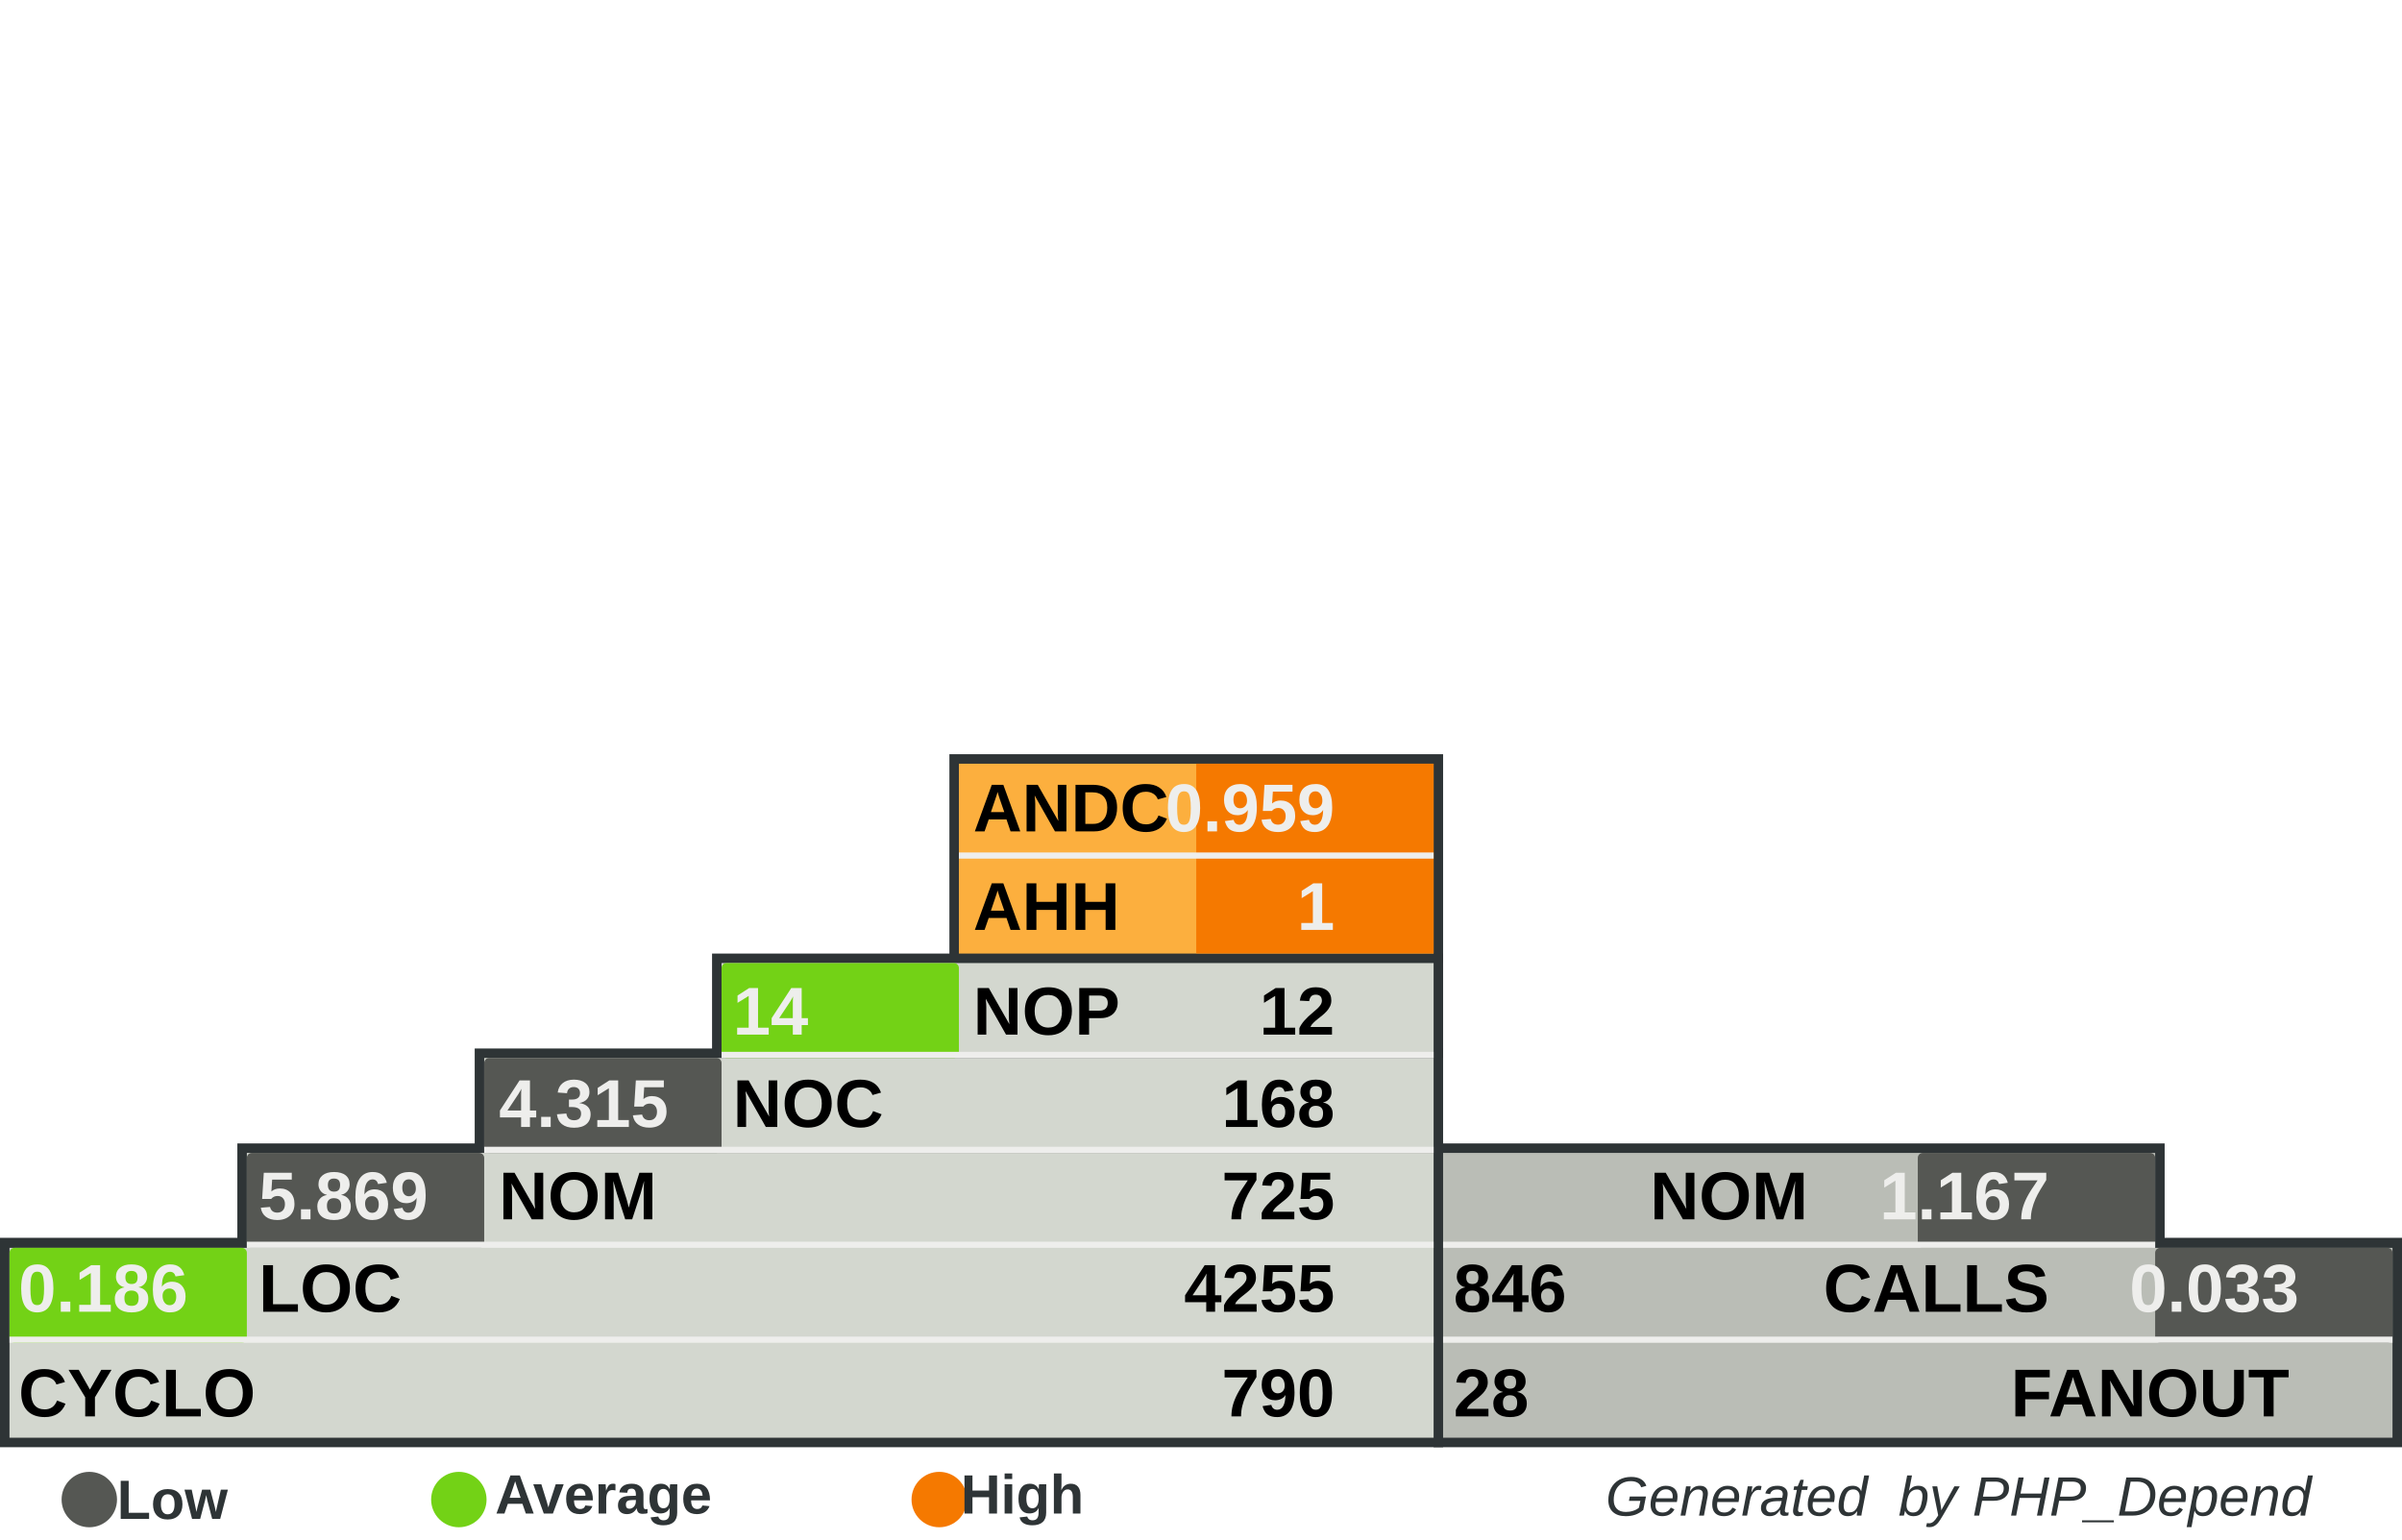
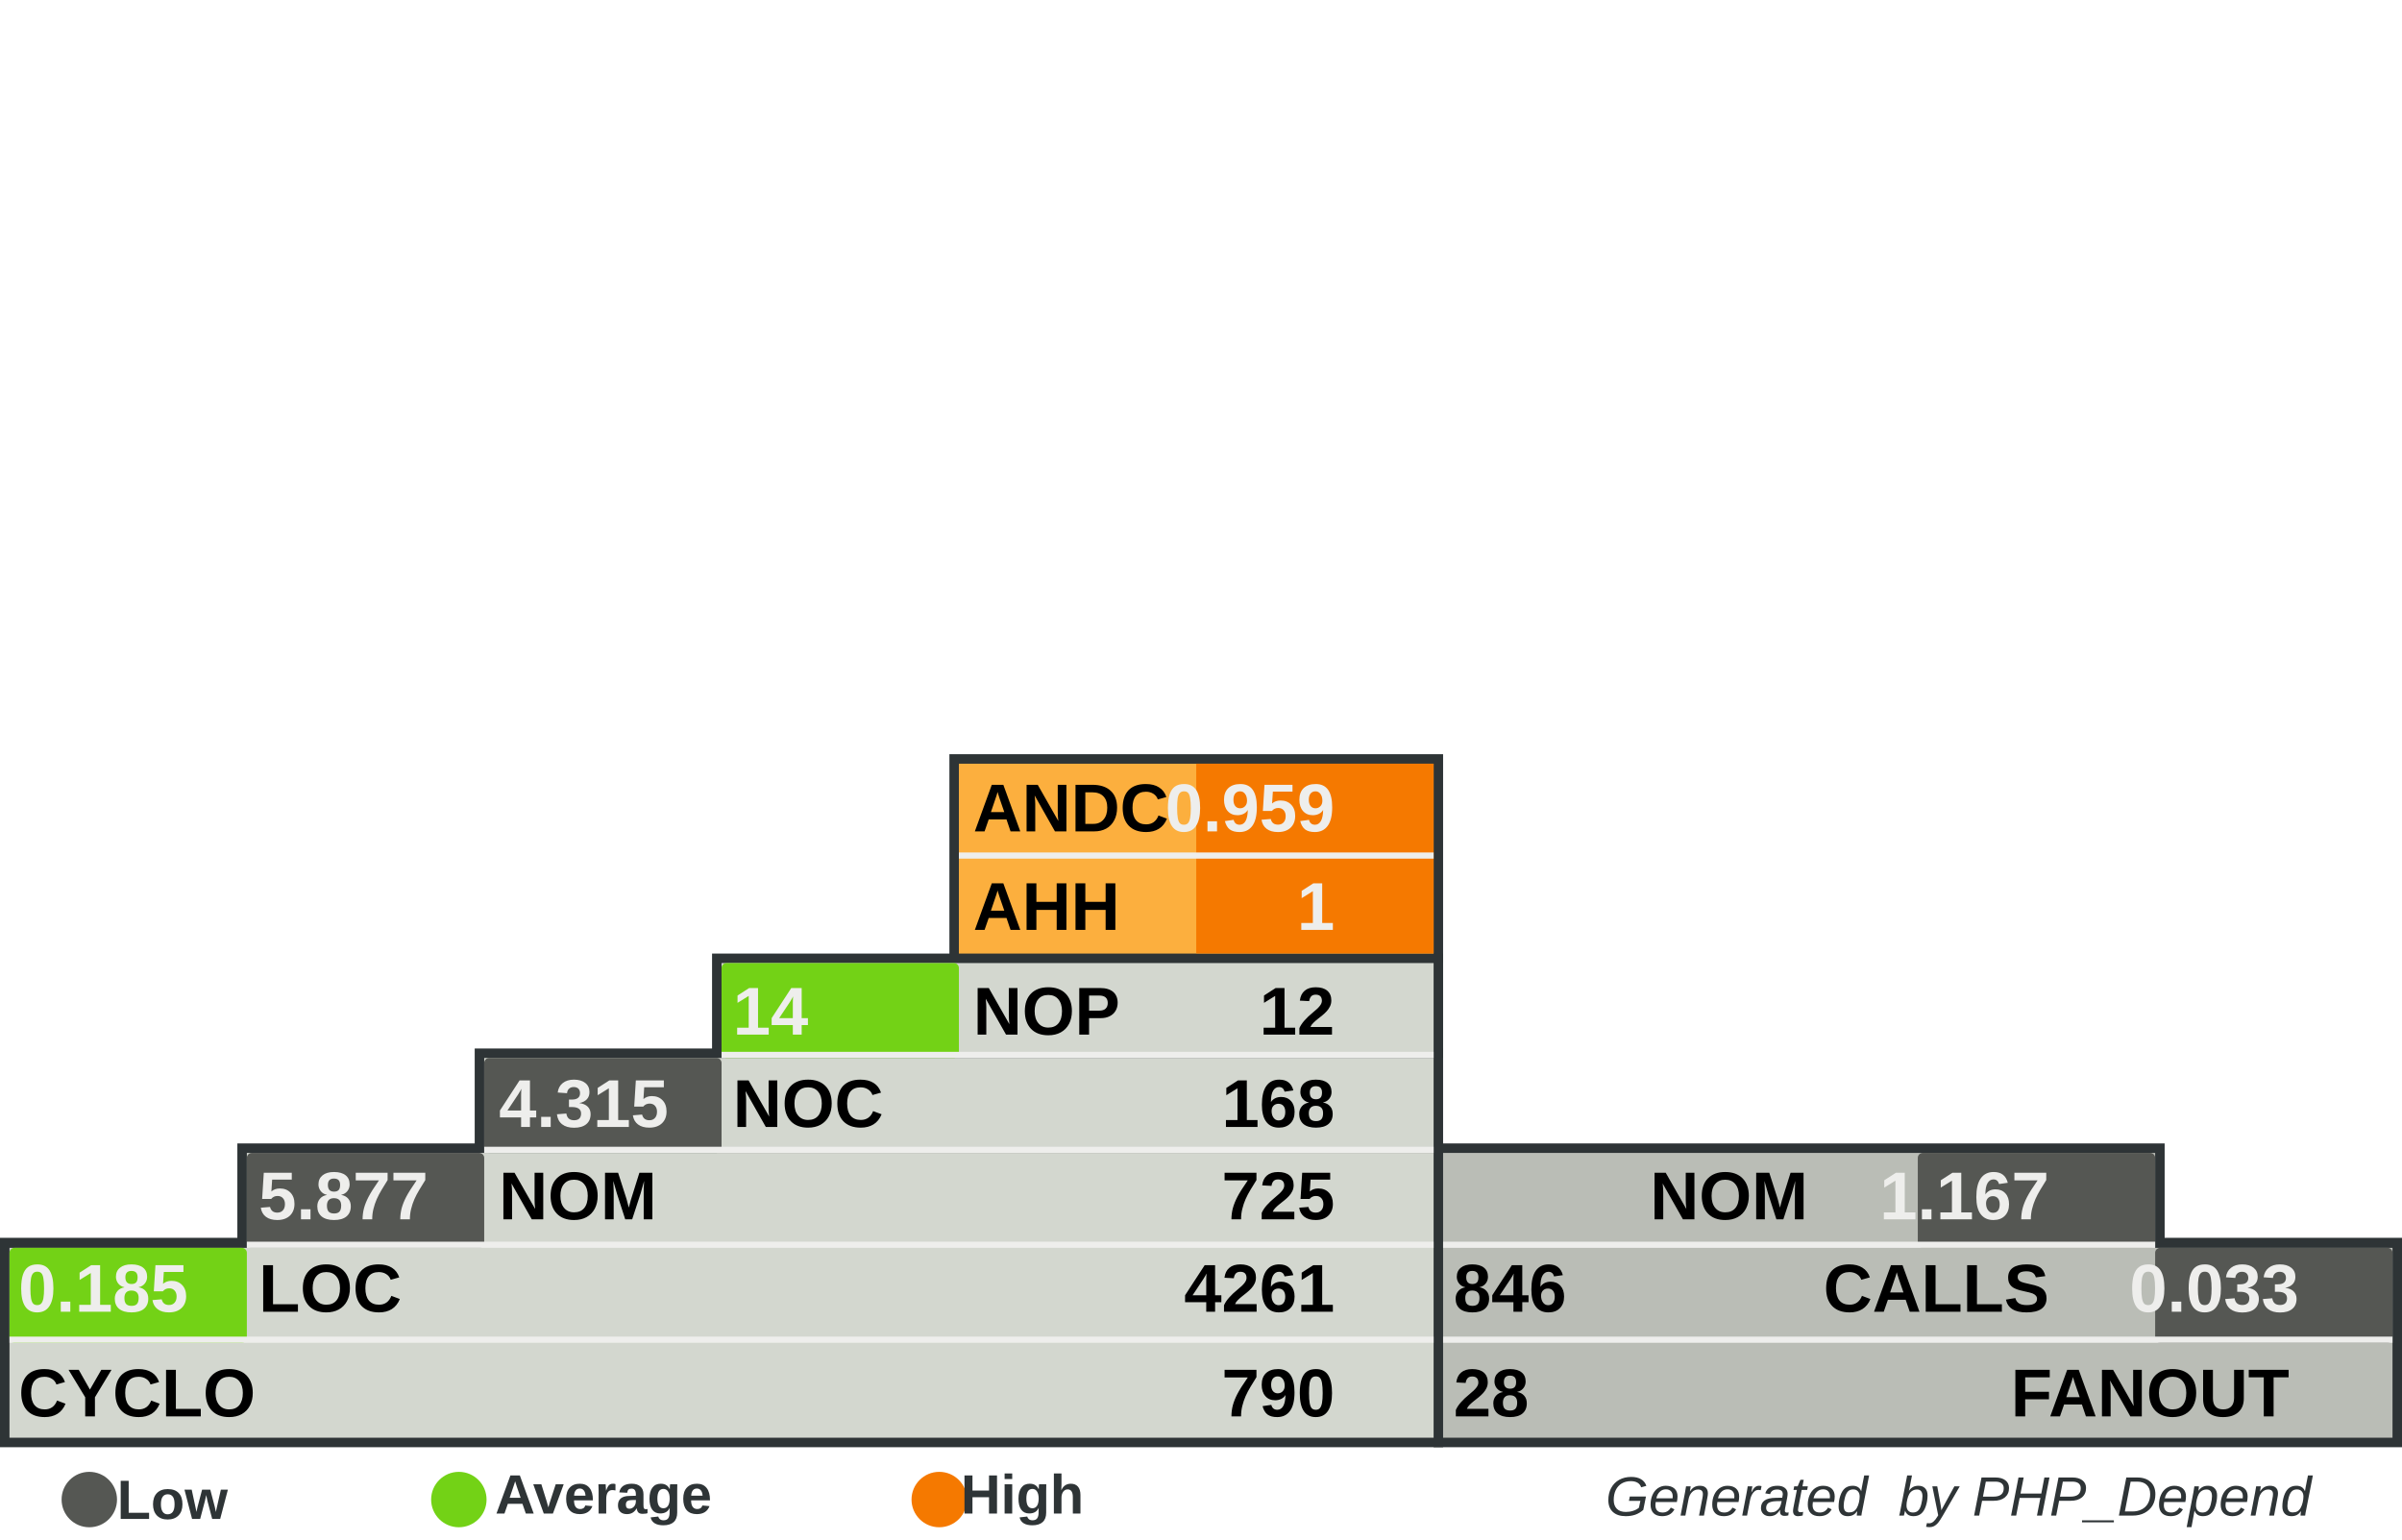
<svg xmlns="http://www.w3.org/2000/svg" width="390" height="250" id="svg5110" version="1.0">
  <defs id="defs5112">
    </defs>
  <g id="layer1">
    <rect style="fill:#555753" width="0" height="0" x="0" y="0" rx="0" ry="0" id="rect8982" xml:id="threshold.low" />
    <rect style="fill:#73d216" width="0" height="0" x="0" y="0" rx="0" ry="0" id="rect8983" xml:id="threshold.average" />
    <rect style="fill:#f57900" width="0" height="0" x="0" y="0" rx="0" ry="0" id="rect2834" xml:id="threshold.high" />
    <rect style="opacity:1;fill:#2e3436;fill-opacity:1;stroke:none;stroke-width:1;stroke-miterlimit:4;stroke-dasharray:none;stroke-opacity:1" id="rect4954" width="118.696" height="16.957" x="232.767" y="185.672" rx="2.978" ry="0" />
    <rect style="opacity:1;fill:#2e3436;fill-opacity:1;stroke:none;stroke-width:1;stroke-miterlimit:4;stroke-dasharray:none;stroke-opacity:1" id="rect4956" width="157.233" height="34" x="232.767" y="201" rx="3.945" ry="0" />
    <rect style="opacity:1;fill:#2e3436;fill-opacity:1;stroke:none;stroke-width:1;stroke-miterlimit:4;stroke-dasharray:none;stroke-opacity:1" id="rect4958" width="80.158" height="33.913" x="154.15" y="122.47" rx="2.011" ry="0" />
    <rect style="opacity:1;fill:#2e3436;fill-opacity:1;stroke:none;stroke-width:1;stroke-miterlimit:4;stroke-dasharray:none;stroke-opacity:1" id="rect4960" width="234.308" height="34" x="0" y="201" rx="5.879" ry="0" />
    <rect style="opacity:1;fill:#2e3436;fill-opacity:1;stroke:none;stroke-width:1;stroke-miterlimit:4;stroke-dasharray:none;stroke-opacity:1" id="rect4962" width="195.771" height="16.957" x="38.538" y="185.672" rx="4.912" ry="0" />
    <rect style="opacity:1;fill:#2e3436;fill-opacity:1;stroke:none;stroke-width:1;stroke-miterlimit:4;stroke-dasharray:none;stroke-opacity:1" id="rect4964" width="157.233" height="16.957" x="77.075" y="170.257" rx="3.945" ry="0" />
    <rect style="opacity:1;fill:#2e3436;fill-opacity:1;stroke:none;stroke-width:1;stroke-miterlimit:4;stroke-dasharray:none;stroke-opacity:1" id="rect4966" width="118.696" height="16.957" x="115.613" y="154.842" rx="2.978" ry="0" />
    <rect style="opacity:1;fill:#d3d7cf;fill-opacity:1;stroke:none;stroke-width:1;stroke-miterlimit:4;stroke-dasharray:none;stroke-opacity:1" id="rect4968" width="231.225" height="30.83" x="1.542" y="202.628" rx="5.801" ry="0" />
    <rect style="opacity:1;fill:#d3d7cf;fill-opacity:1;stroke:none;stroke-width:1;stroke-miterlimit:4;stroke-dasharray:none;stroke-opacity:1" id="rect4970" width="192.688" height="15.415" x="40.079" y="187.214" rx="4.834" ry="0" />
    <rect style="opacity:1;fill:#d3d7cf;fill-opacity:1;stroke:none;stroke-width:1;stroke-miterlimit:4;stroke-dasharray:none;stroke-opacity:1" id="rect4972" width="154.15" height="15.415" x="78.617" y="171.798" rx="3.868" ry="0" />
    <rect style="opacity:1;fill:#d3d7cf;fill-opacity:1;stroke:none;stroke-width:1;stroke-miterlimit:4;stroke-dasharray:none;stroke-opacity:1" id="rect4974" width="115.613" height="15.415" x="117.154" y="156.383" rx="2.901" ry="0" />
    <rect style="opacity:1;fill:#fcaf3e;fill-opacity:1;stroke:none;stroke-width:1;stroke-miterlimit:4;stroke-dasharray:none;stroke-opacity:1" id="rect4976" width="77.075" height="30.83" x="155.692" y="124.012" rx="1.934" ry="0" />
    <rect style="opacity:1;fill:#babdb6;fill-opacity:1;stroke:none;stroke-width:1;stroke-miterlimit:4;stroke-dasharray:none;stroke-opacity:1" id="rect4978" width="154.15" height="30.83" x="234.308" y="202.628" rx="3.868" ry="0" />
    <rect style="opacity:1;fill:#babdb6;fill-opacity:1;stroke:none;stroke-width:1;stroke-miterlimit:4;stroke-dasharray:none;stroke-opacity:1" id="rect4980" width="115.613" height="15.415" x="234.308" y="187.213" rx="2.901" ry="0" />
    <rect style="opacity:1;fill:#f57900;fill-opacity:1;stroke:none;stroke-width:1;stroke-miterlimit:4;stroke-dasharray:none;stroke-opacity:1" id="rect4982" xml:id="rect.andc" width="38.538" height="15.43" x="194.229" y="124.012" rx="0.967" ry="0" />
    <rect style="opacity:1;fill:#f57900;fill-opacity:1;stroke:none;stroke-width:1;stroke-miterlimit:4;stroke-dasharray:none;stroke-opacity:1" id="rect2851" xml:id="rect.ahh" width="38.538" height="15.4" x="194.229" y="139.412" rx="0.967" ry="0" />
    <rect style="opacity:1;fill:#73d216;fill-opacity:1;stroke:none;stroke-width:1;stroke-miterlimit:4;stroke-dasharray:none;stroke-opacity:1" id="rect4984" xml:id="rect.noc-nop" width="38.538" height="15.415" x="117.154" y="156.383" rx="0.806" />
    <rect style="opacity:1;fill:#555753;fill-opacity:1;stroke:none;stroke-width:1;stroke-miterlimit:4;stroke-dasharray:none;stroke-opacity:1" id="rect4986" xml:id="rect.nom-noc" width="38.538" height="15.415" x="78.617" y="171.798" rx="0.806" />
    <rect style="opacity:1;fill:#555753;fill-opacity:1;stroke:none;stroke-width:1;stroke-miterlimit:4;stroke-dasharray:none;stroke-opacity:1" id="rect4988" xml:id="rect.loc-nom" width="38.538" height="15.415" x="40.079" y="187.213" rx="0.806" />
    <rect style="opacity:1;fill:#73d216;fill-opacity:1;stroke:none;stroke-width:1;stroke-miterlimit:4;stroke-dasharray:none;stroke-opacity:1" id="rect4990" xml:id="rect.cyclo-loc" width="38.538" height="15.415" x="1.542" y="202.628" rx="0.806" />
    <rect style="opacity:1;fill:#555753;fill-opacity:1;stroke:none;stroke-width:1;stroke-miterlimit:4;stroke-dasharray:none;stroke-opacity:1" id="rect4992" xml:id="rect.calls-nom" width="38.538" height="15.415" x="311.383" y="187.213" rx="0.806" />
    <rect style="opacity:1;fill:#555753;fill-opacity:1;stroke:none;stroke-width:1;stroke-miterlimit:4;stroke-dasharray:none;stroke-opacity:1" id="rect4994" xml:id="rect.fanout-calls" width="38.538" height="15.415" x="349.921" y="202.628" rx="0.806" />
    <rect style="opacity:1;fill:#eeeeec;fill-opacity:1;stroke:none;stroke-width:1;stroke-miterlimit:4;stroke-dasharray:none;stroke-opacity:1" id="rect4996" width="231.225" height="1" x="1.542" y="217.043" rx="5.801" ry="0" />
    <rect style="opacity:1;fill:#eeeeec;fill-opacity:1;stroke:none;stroke-width:1;stroke-miterlimit:4;stroke-dasharray:none;stroke-opacity:1" id="rect4998" width="192.688" height="1" x="40.079" y="201.628" rx="4.834" ry="0" />
    <rect style="opacity:1;fill:#eeeeec;fill-opacity:1;stroke:none;stroke-width:1;stroke-miterlimit:4;stroke-dasharray:none;stroke-opacity:1" id="rect5000" width="154.15" height="1" x="78.617" y="186.213" rx="3.868" ry="0" />
    <rect style="opacity:1;fill:#eeeeec;fill-opacity:1;stroke:none;stroke-width:1;stroke-miterlimit:4;stroke-dasharray:none;stroke-opacity:1" id="rect5002" width="115.613" height="1" x="117.154" y="170.798" rx="2.901" ry="0" />
    <rect style="opacity:1;fill:#eeeeec;fill-opacity:1;stroke:none;stroke-width:1;stroke-miterlimit:4;stroke-dasharray:none;stroke-opacity:1" id="rect5004" width="115.613" height="1" x="234.308" y="201.628" rx="2.901" ry="0" />
    <rect style="opacity:1;fill:#eeeeec;fill-opacity:1;stroke:none;stroke-width:1;stroke-miterlimit:4;stroke-dasharray:none;stroke-opacity:1" id="rect5006" width="154.15" height="1" x="234.308" y="217.043" rx="3.868" ry="0" />
    <rect style="opacity:1;fill:#eeeeec;fill-opacity:1;stroke:none;stroke-width:1;stroke-miterlimit:4;stroke-dasharray:none;stroke-opacity:1" id="rect5008" width="77.075" height="1" x="155.692" y="138.427" rx="1.934" ry="0" />
    <text xml:space="preserve" style="font-size:11px;font-style:normal;font-variant:normal;font-weight:bold;font-stretch:normal;fill:#000000;fill-opacity:1;stroke:none;stroke-width:1px;stroke-linecap:butt;stroke-linejoin:miter;stroke-opacity:1;font-family:Arial" x="158" y="135" title="Average Number of Derived Classes" id="text5010">
      <tspan title="Average Number of Derived Classes" id="tspan5012" x="158" y="135">ANDC</tspan>
    </text>
    <text xml:space="preserve" style="font-size:11px;font-style:normal;font-variant:normal;font-weight:bold;font-stretch:normal;fill:#000000;fill-opacity:1;stroke:none;stroke-width:1px;stroke-linecap:butt;stroke-linejoin:miter;stroke-opacity:1;font-family:Arial" x="158" y="151" title="Average Hierarchy Height" id="text5014">
      <tspan title="Average Hierarchy Height" id="tspan5016" x="158" y="151">AHH</tspan>
    </text>
    <text xml:space="preserve" style="font-size:11px;font-style:normal;font-variant:normal;font-weight:bold;font-stretch:normal;fill:#000000;fill-opacity:1;stroke:none;stroke-width:1px;stroke-linecap:butt;stroke-linejoin:miter;stroke-opacity:1;font-family:Arial" x="158" y="168" title="Number Of Packages" id="text5018">
      <tspan title="Number Of Packages" id="tspan5020" x="158" y="168">NOP</tspan>
    </text>
    <text xml:space="preserve" style="font-size:11px;font-style:normal;font-variant:normal;font-weight:bold;font-stretch:normal;fill:#000000;fill-opacity:1;stroke:none;stroke-width:1px;stroke-linecap:butt;stroke-linejoin:miter;stroke-opacity:1;font-family:Arial" x="119" y="183" id="text5022" title="Number Of Classes" transform="scale(0.9999985,1.000001)">
      <tspan title="Number Of Classes" id="tspan5024" x="119" y="183">NOC</tspan>
    </text>
    <text xml:space="preserve" style="font-size:11px;font-style:normal;font-variant:normal;font-weight:bold;font-stretch:normal;fill:#000000;fill-opacity:1;stroke:none;stroke-width:1px;stroke-linecap:butt;stroke-linejoin:miter;stroke-opacity:1;font-family:Arial" x="81" y="198" id="text5026" title="Number Of Methods (Methods+Functions)" transform="scale(0.9999985,1.000001)">
      <tspan title="Number Of Methods (Methods+Functions)" id="tspan5028" x="81" y="198">NOM</tspan>
    </text>
    <text xml:space="preserve" style="font-size:11px;font-style:normal;font-variant:normal;font-weight:bold;font-stretch:normal;fill:#000000;fill-opacity:1;stroke:none;stroke-width:1px;stroke-linecap:butt;stroke-linejoin:miter;stroke-opacity:1;font-family:Arial" x="42" y="213" id="text5030" title="Lines Of Code (Non Comment and Non Whitespace Lines)" transform="scale(0.9999985,1.000001)">
      <tspan title="Lines Of Code (Non Comment and Non Whitespace Lines)" id="tspan5032" x="42" y="213">LOC</tspan>
    </text>
    <text xml:space="preserve" style="font-size:11px;font-style:normal;font-variant:normal;font-weight:bold;font-stretch:normal;fill:#000000;fill-opacity:1;stroke:none;stroke-width:1px;stroke-linecap:butt;stroke-linejoin:miter;stroke-opacity:1;font-family:Arial" x="3" y="230" id="text5034" title="Cyclomatic Complexity" transform="scale(0.9999985,1.000001)">
      <tspan title="Cyclomatic Complexity" id="tspan5036" x="3" y="230">CYCLO</tspan>
    </text>
    <text xml:space="preserve" style="font-size:11px;font-style:normal;font-variant:normal;font-weight:bold;font-stretch:normal;text-align:end;text-anchor:end;fill:#000000;fill-opacity:1;stroke:none;stroke-width:1px;stroke-linecap:butt;stroke-linejoin:miter;stroke-opacity:1;font-family:Arial" x="308.858" y="198" id="text5038" title="Number Of Methods (Methods+Functions)" transform="scale(0.9999985,1.000001)">
      <tspan title="Number Of Methods (Methods+Functions)" id="tspan5040" x="308.858" y="198">NOM</tspan>
    </text>
    <text xml:space="preserve" style="font-size:11px;font-style:normal;font-variant:normal;font-weight:bold;font-stretch:normal;text-anchor:end;fill:#000000;fill-opacity:1;stroke:none;stroke-width:1px;stroke-linecap:butt;stroke-linejoin:miter;stroke-opacity:1;font-family:Arial" x="348" y="213" id="text5042" title="Number of Operation Calls" transform="scale(0.9999985,1.000001)">
      <tspan title="Number of Operation Calls" id="tspan5044" x="348" y="213">CALLS</tspan>
    </text>
    <text xml:space="preserve" style="font-size:11px;font-style:normal;font-variant:normal;font-weight:bold;font-stretch:normal;text-anchor:end;fill:#000000;fill-opacity:1;stroke:none;stroke-width:1px;stroke-linecap:butt;stroke-linejoin:miter;stroke-opacity:1;font-family:Arial" x="387" y="230" id="text5046" title="Number of Called Classes" transform="scale(0.9999985,1.000001)">
      <tspan title="Number of Called Classes" id="tspan5048" x="387" y="230">FANOUT</tspan>
    </text>
    <text xml:space="preserve" style="font-size:11px;font-style:normal;font-variant:normal;font-weight:bold;font-stretch:normal;fill:#000000;fill-opacity:1;stroke:none;stroke-width:1px;stroke-linecap:butt;stroke-linejoin:miter;stroke-opacity:1;font-family:Arial" title="Number of Called Classes" x="236" y="230" id="text5050" transform="scale(0.9999985,1.000001)">
      <tspan title="Number of Called Classes" id="tspan5052" xml:id="pdepend.fanout" x="236" y="230">28</tspan>
    </text>
    <text xml:space="preserve" style="font-size:11px;font-style:normal;font-variant:normal;font-weight:bold;font-stretch:normal;fill:#000000;fill-opacity:1;stroke:none;stroke-width:1px;stroke-linecap:butt;stroke-linejoin:miter;stroke-opacity:1;font-family:Arial" title="Number of Operation Calls" x="236" y="213" id="text5054" transform="scale(0.9999985,1.000001)">
      <tspan title="Number of Operation Calls" id="tspan5056" xml:id="pdepend.calls" x="236" y="213">846</tspan>
    </text>
    <text xml:space="preserve" style="font-size:11px;font-style:normal;font-variant:normal;font-weight:bold;font-stretch:normal;text-anchor:end;fill:#000000;fill-opacity:1;stroke:none;stroke-width:1px;stroke-linecap:butt;stroke-linejoin:miter;stroke-opacity:1;font-family:Arial" title="Cyclomatic Complexity" x="232" y="230" id="text5058" transform="scale(0.9999985,1.000001)">
      <tspan title="Cyclomatic Complexity" id="tspan5060" xml:id="pdepend.cyclo" x="232" y="230">790</tspan>
    </text>
    <text xml:space="preserve" style="font-size:11px;font-style:normal;font-variant:normal;font-weight:bold;font-stretch:normal;text-anchor:end;fill:#000000;fill-opacity:1;stroke:none;stroke-width:1px;stroke-linecap:butt;stroke-linejoin:miter;stroke-opacity:1;font-family:Arial" title="Lines Of Code (Non Comment and Non Whitespace Lines)" x="232" y="213" id="text5062" transform="scale(0.9999985,1.000001)">
-       <tspan xml:id="pdepend.loc" title="Lines Of Code (Non Comment and Non Whitespace Lines)" id="tspan5064" x="232" y="213">4255</tspan>
+       <tspan xml:id="pdepend.loc" title="Lines Of Code (Non Comment and Non Whitespace Lines)" id="tspan5064" x="232" y="213">4261</tspan>
    </text>
    <text xml:space="preserve" style="font-size:11px;font-style:normal;font-variant:normal;font-weight:bold;font-stretch:normal;text-anchor:end;fill:#000000;fill-opacity:1;stroke:none;stroke-width:1px;stroke-linecap:butt;stroke-linejoin:miter;stroke-opacity:1;font-family:Arial" title="Number Of Methods (Methods+Functions)" x="232" y="198" id="text5066" transform="scale(0.9999985,1.000001)">
      <tspan title="Number Of Methods (Methods+Functions)" id="tspan5068" xml:id="pdepend.nom" x="232" y="198">725</tspan>
    </text>
    <text xml:space="preserve" style="font-size:11px;font-style:normal;font-variant:normal;font-weight:bold;font-stretch:normal;text-anchor:end;fill:#000000;fill-opacity:1;stroke:none;stroke-width:1px;stroke-linecap:butt;stroke-linejoin:miter;stroke-opacity:1;font-family:Arial" title="Number Of Packages" x="232" y="168" id="text5070" transform="scale(0.9999985,1.000001)">
      <tspan title="Number Of Packages" id="tspan5072" xml:id="pdepend.nop" x="232" y="168">12</tspan>
    </text>
    <text xml:space="preserve" style="font-size:11px;font-style:normal;font-variant:normal;font-weight:bold;font-stretch:normal;text-anchor:end;fill:#000000;fill-opacity:1;stroke:none;stroke-width:1px;stroke-linecap:butt;stroke-linejoin:miter;stroke-opacity:1;font-family:Arial" title="Number Of Classes" x="232" y="183" id="text5074" transform="scale(0.9999985,1.000001)">
      <tspan title="Number Of Classes" id="tspan5076" xml:id="pdepend.noc" x="232" y="183">168</tspan>
    </text>
    <text xml:space="preserve" style="font-size:11px;font-style:normal;font-variant:normal;font-weight:bold;font-stretch:normal;text-anchor:end;fill:#eeeeec;fill-opacity:1;stroke:none;stroke-width:1px;stroke-linecap:butt;stroke-linejoin:miter;stroke-opacity:1;font-family:Arial" title="Average Number of Derived Classes" x="232" y="135" id="text5078" transform="scale(0.9999985,1.000001)">
      <tspan title="Average Number of Derived Classes" id="tspan5080" xml:id="pdepend.andc" x="232" y="135">0.959</tspan>
    </text>
    <text xml:space="preserve" style="font-size:11px;font-style:normal;font-variant:normal;font-weight:bold;font-stretch:normal;text-anchor:end;fill:#eeeeec;fill-opacity:1;stroke:none;stroke-width:1px;stroke-linecap:butt;stroke-linejoin:miter;stroke-opacity:1;font-family:Arial" title="Average Hierarchy Height" x="232" y="151" id="text5082" transform="scale(0.9999985,1.000001)">
      <tspan title="Average Hierarchy Height" id="tspan5084" xml:id="pdepend.ahh" x="232" y="151">1</tspan>
    </text>
    <text xml:space="preserve" style="font-size:11px;font-style:normal;font-variant:normal;font-weight:bold;font-stretch:normal;fill:#eeeeec;fill-opacity:1;stroke:none;stroke-width:1px;stroke-linecap:butt;stroke-linejoin:miter;stroke-opacity:1;font-family:Arial" title="Ratio: Number of Classes / Number of Packages" x="119" y="168" id="text5086" transform="scale(0.9999985,1.000001)">
      <tspan title="Ratio: Number of Classes / Number of Packages" id="tspan5088" xml:id="pdepend.noc-nop" x="119" y="168">14</tspan>
    </text>
    <text xml:space="preserve" style="font-size:11px;font-style:normal;font-variant:normal;font-weight:bold;font-stretch:normal;fill:#eeeeec;fill-opacity:1;stroke:none;stroke-width:1px;stroke-linecap:butt;stroke-linejoin:miter;stroke-opacity:1;font-family:Arial" title="Ratio: Number of Methods / Number of Classes" x="81" y="183" id="text5090" transform="scale(0.9999985,1.000001)">
      <tspan title="Ratio: Number of Methods / Number of Classes" id="tspan5092" xml:id="pdepend.nom-noc" x="81" y="183">4.315</tspan>
    </text>
    <text xml:space="preserve" style="font-size:11px;font-style:normal;font-variant:normal;font-weight:bold;font-stretch:normal;fill:#eeeeec;fill-opacity:1;stroke:none;stroke-width:1px;stroke-linecap:butt;stroke-linejoin:miter;stroke-opacity:1;font-family:Arial" title="Ratio: Lines of Code / Number of Methods" x="42" y="198" id="text5094" transform="scale(0.9999985,1.000001)">
-       <tspan title="Ratio: Lines of Code / Number of Methods" id="tspan5096" xml:id="pdepend.loc-nom" x="42" y="198">5.869</tspan>
+       <tspan title="Ratio: Lines of Code / Number of Methods" id="tspan5096" xml:id="pdepend.loc-nom" x="42" y="198">5.877</tspan>
    </text>
    <text xml:space="preserve" style="font-size:11px;font-style:normal;font-variant:normal;font-weight:bold;font-stretch:normal;fill:#eeeeec;fill-opacity:1;stroke:none;stroke-width:1px;stroke-linecap:butt;stroke-linejoin:miter;stroke-opacity:1;font-family:Arial" title="Ratio: Cyclomatic Complexity / Lines of Code" x="3" y="213" id="text5098" transform="scale(0.9999985,1.000001)">
-       <tspan title="Ratio: Cyclomatic Complexity / Lines of Code" id="tspan5100" xml:id="pdepend.cyclo-loc" x="3" y="213">0.186</tspan>
+       <tspan title="Ratio: Cyclomatic Complexity / Lines of Code" id="tspan5100" xml:id="pdepend.cyclo-loc" x="3" y="213">0.185</tspan>
    </text>
    <text xml:space="preserve" style="font-size:11px;font-style:normal;font-variant:normal;font-weight:bold;font-stretch:normal;text-anchor:end;fill:#eeeeec;fill-opacity:1;stroke:none;stroke-width:1px;stroke-linecap:butt;stroke-linejoin:miter;stroke-opacity:1;font-family:Arial" title="Ratio: Number of Called Classes(FANOUT) / Number of Operation Calls" x="388.563" y="213" id="text5102" transform="scale(0.9999985,1.000001)">
      <tspan title="Ratio: Number of Called Classes(FANOUT) / Number of Operation Calls" id="tspan5104" xml:id="pdepend.fanout-calls" x="388.563" y="213">0.033</tspan>
    </text>
    <text xml:space="preserve" style="font-size:11px;font-style:normal;font-variant:normal;font-weight:bold;font-stretch:normal;text-anchor:end;fill:#eeeeec;fill-opacity:1;stroke:none;stroke-width:1px;stroke-linecap:butt;stroke-linejoin:miter;stroke-opacity:1;font-family:Arial" title="Ratio: Number of Operation Calls / Number of Methods (Methods+Functions)" x="348" y="198" id="text5106" transform="scale(0.9999985,1.000001)">
      <tspan title="Ratio: Number of Operation Calls / Number of Methods (Methods+Functions)" id="tspan5108" xml:id="pdepend.calls-nom" x="348" y="198">1.167</tspan>
    </text>
    <text xml:space="preserve" style="font-size:8px;font-style:normal;font-variant:normal;font-weight:bold;font-stretch:normal;text-align:end;text-anchor:end;fill:#2e3436;fill-opacity:1;stroke:none;stroke-width:1px;stroke-linecap:butt;stroke-linejoin:miter;stroke-opacity:1;font-family:Arial" x="386.395" y="246.106" id="text2692">
      <tspan id="tspan2694" x="386.395" y="246.106" style="font-size:9px;font-style:italic;font-variant:normal;font-weight:normal;font-stretch:normal;text-align:end;text-anchor:end;fill:#2e3436;font-family:Arial;">Generated  by PHP_Depend</tspan>
    </text>
    <path style="opacity:1;fill:#555753;fill-opacity:1;stroke:none;stroke-width:1;stroke-miterlimit:4;stroke-dasharray:none;stroke-opacity:1" id="path3780" d="M 65.333,285.667 A 12,10.333 0 1 1 41.333,285.667 A 12,10.333 0 1 1 65.333,285.667 z" transform="matrix(0.375,0,0,0.4354839,-5.5,119.0968)" />
    <text xml:space="preserve" style="font-size:8px;font-style:normal;font-weight:bold;text-align:center;text-anchor:middle;fill:#2e3436;fill-opacity:1;stroke:none;stroke-width:1px;stroke-linecap:butt;stroke-linejoin:miter;stroke-opacity:1;font-family:URW Chancery L;" x="32.387" y="246.642" id="text3782">
      <tspan id="tspan3784" x="32.387" y="246.642" style="font-size:9px;font-style:normal;font-variant:normal;font-weight:bold;font-stretch:normal;fill:#2e3436;font-family:Arial;">Low</tspan>
    </text>
    <path style="opacity:1;fill:#73d216;fill-opacity:1;stroke:none;stroke-width:1;stroke-miterlimit:4;stroke-dasharray:none;stroke-opacity:1" id="path3786" d="M 65.333,285.667 A 12,10.333 0 1 1 41.333,285.667 A 12,10.333 0 1 1 65.333,285.667 z" transform="matrix(0.375,0,0,0.4354839,54.5,119.0968)" />
    <text xml:space="preserve" style="font-size:8px;font-style:normal;font-weight:bold;text-align:center;text-anchor:middle;fill:#2e3436;fill-opacity:1;stroke:none;stroke-width:1px;stroke-linecap:butt;stroke-linejoin:miter;stroke-opacity:1;font-family:URW Chancery L;" x="102.387" y="245.774" id="text3788">
      <tspan id="tspan3790" x="102.387" y="245.774" style="font-size:9px;font-style:normal;font-variant:normal;font-weight:bold;font-stretch:normal;fill:#2e3436;font-family:Arial;">Average</tspan>
    </text>
    <path style="opacity:1;fill:#f57900;fill-opacity:1;stroke:none;stroke-width:1;stroke-miterlimit:4;stroke-dasharray:none;stroke-opacity:1" id="path3792" d="M 65.333,285.667 A 12,10.333 0 1 1 41.333,285.667 A 12,10.333 0 1 1 65.333,285.667 z" transform="matrix(0.375,0,0,0.4354839,132.5,119.0968)" />
    <text xml:space="preserve" style="font-size:8px;font-style:normal;font-weight:bold;text-align:center;text-anchor:middle;fill:#2e3436;fill-opacity:1;stroke:none;stroke-width:1px;stroke-linecap:butt;stroke-linejoin:miter;stroke-opacity:1;font-family:URW Chancery L;" x="170.387" y="245.774" id="text3794">
      <tspan id="tspan3796" x="170.387" y="245.774" style="font-size:9px;font-style:normal;font-variant:normal;font-weight:bold;font-stretch:normal;fill:#2e3436;font-family:Arial;">High</tspan>
    </text>
  </g>
</svg>
